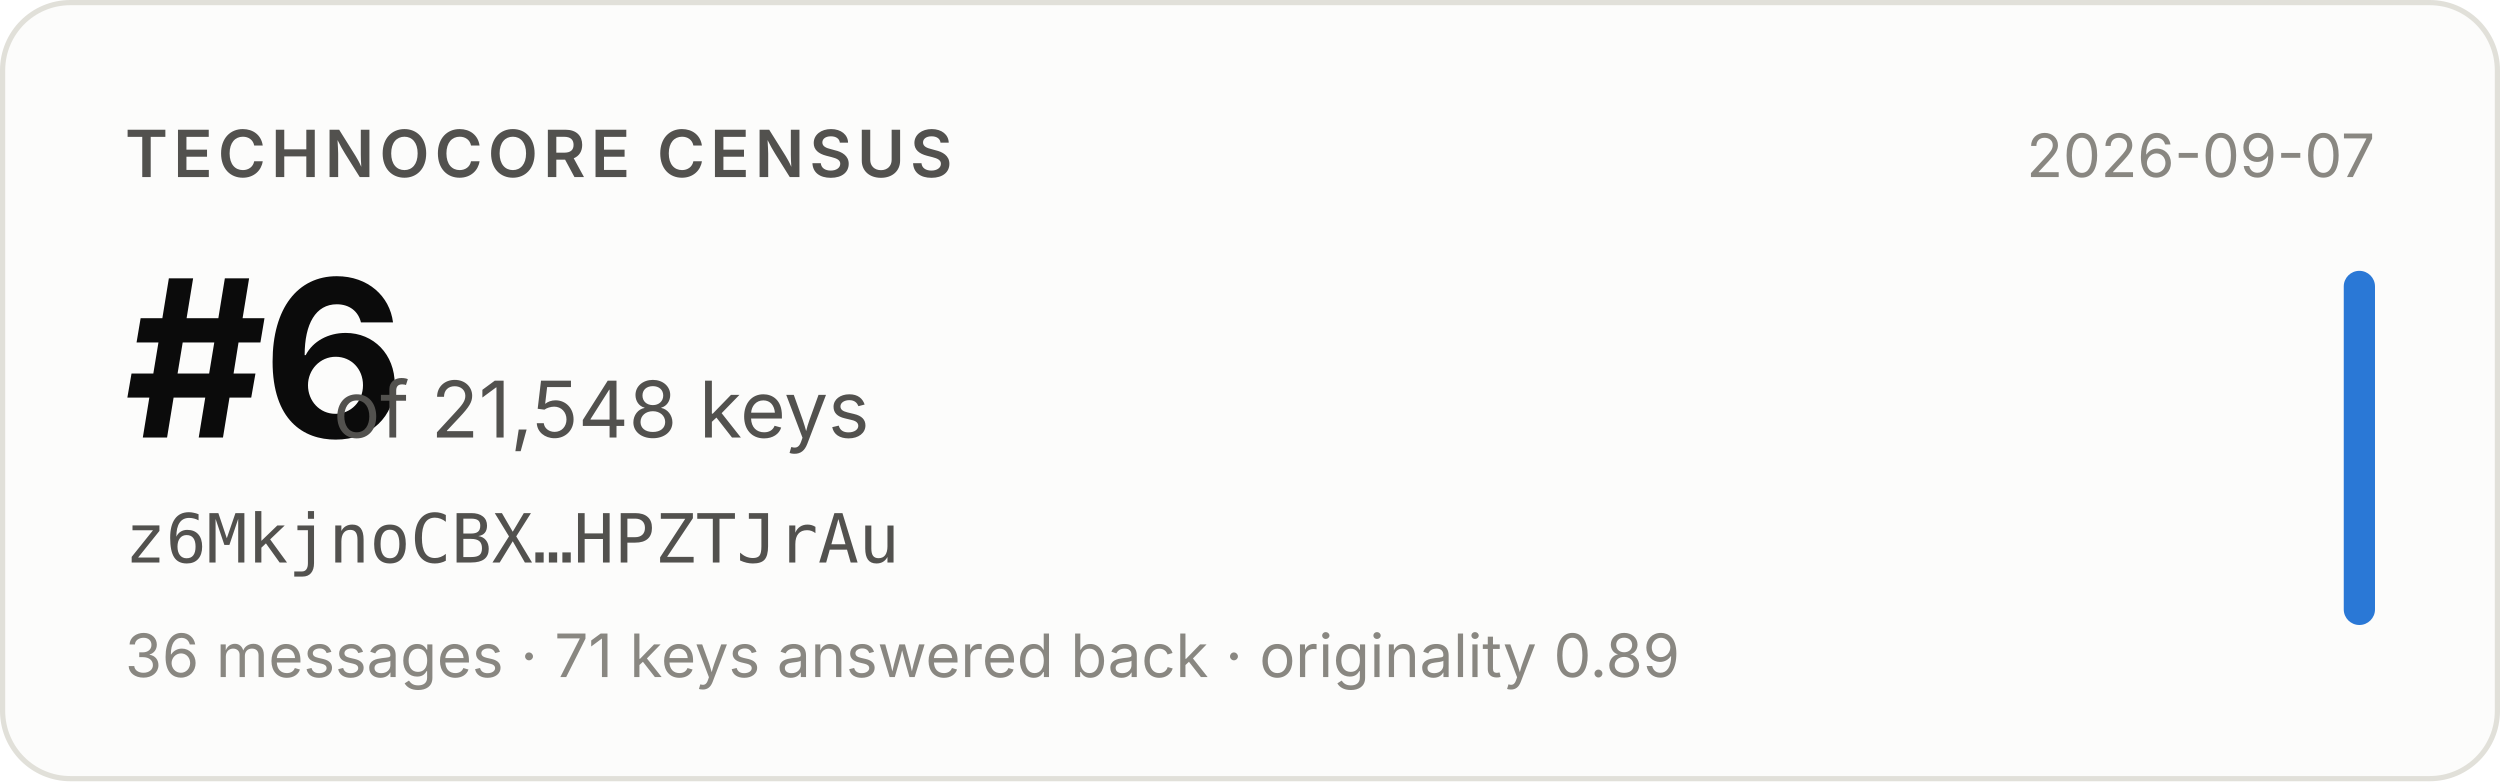
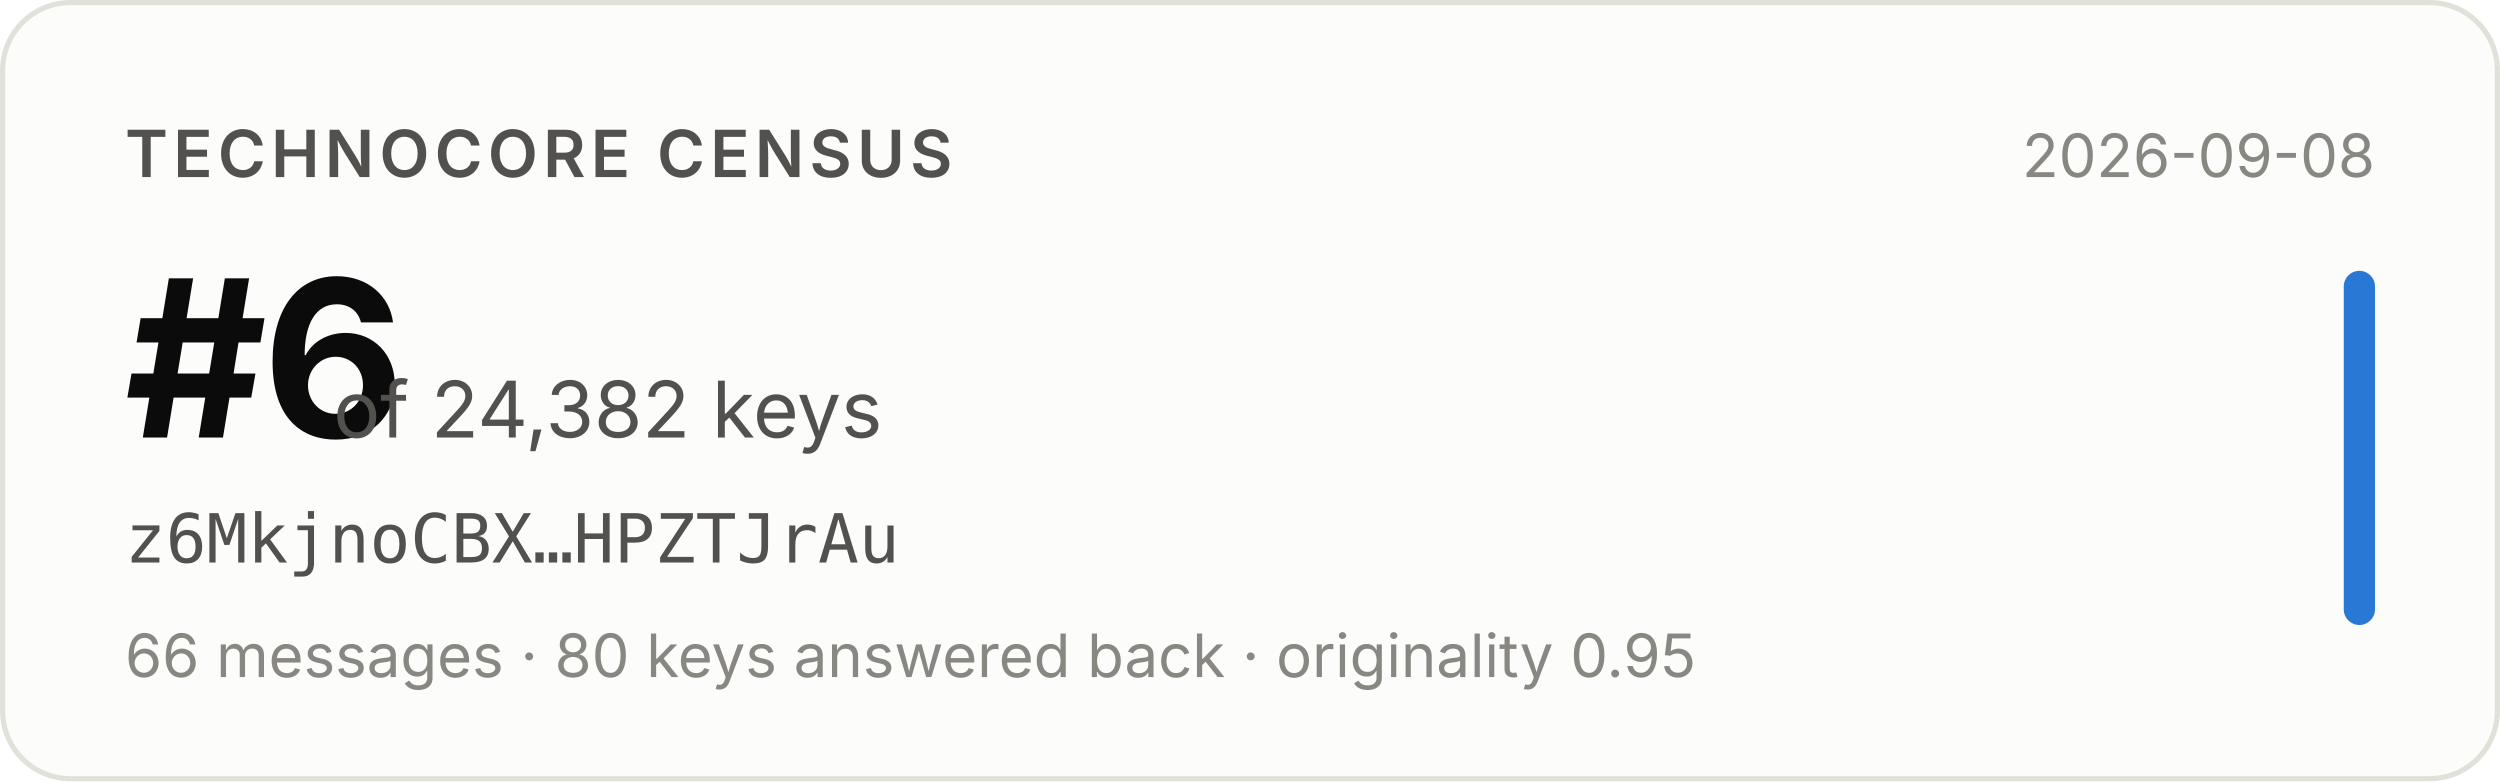
- <svg xmlns="http://www.w3.org/2000/svg" width="480" height="150" viewBox="0 0 480 150" role="img" aria-label="Technocore Census rank #6 of 21,548 keys for z6MkjnoCBX…HPZTJrAu, snapshot 2026-09-07">
+ <svg xmlns="http://www.w3.org/2000/svg" width="480" height="150" viewBox="0 0 480 150" role="img" aria-label="Technocore Census rank #6 of 24,382 keys for z6MkjnoCBX…HPZTJrAu, snapshot 2026-09-08">
  <rect x="0.5" y="0.5" width="479" height="149" rx="13" fill="#fcfcfb" stroke="#e1e0d9" />
  <g font-family="system-ui, -apple-system, 'Segoe UI', sans-serif">
    <text x="24" y="34" font-size="12.5" font-weight="600" fill="#52514e" letter-spacing="0.08em">TECHNOCORE CENSUS</text>
    <text x="24" y="84" font-size="42" font-weight="650" fill="#0b0b0b" letter-spacing="-0.02em">#6</text>
-     <text x="64" y="84" font-size="15" fill="#52514e">of 21,548 keys</text>
+     <text x="64" y="84" font-size="15" fill="#52514e">of 24,382 keys</text>
    <text x="24" y="108" font-size="13" fill="#52514e" font-family="ui-monospace, SFMono-Regular, Menlo, monospace">z6MkjnoCBX…HPZTJrAu</text>
-     <text x="24" y="130" font-size="11.5" fill="#898781">36 messages · 71 keys answered back · originality 0.89</text>
-     <text x="456" y="34" font-size="11.5" fill="#898781" text-anchor="end">2026-09-07</text>
+     <text x="24" y="130" font-size="11.5" fill="#898781">66 messages · 80 keys answered back · originality 0.95</text>
+     <text x="456" y="34" font-size="11.5" fill="#898781" text-anchor="end">2026-09-08</text>
    <rect x="450" y="52" width="6" height="68" rx="3" fill="#2a78d6" />
  </g>
</svg>
